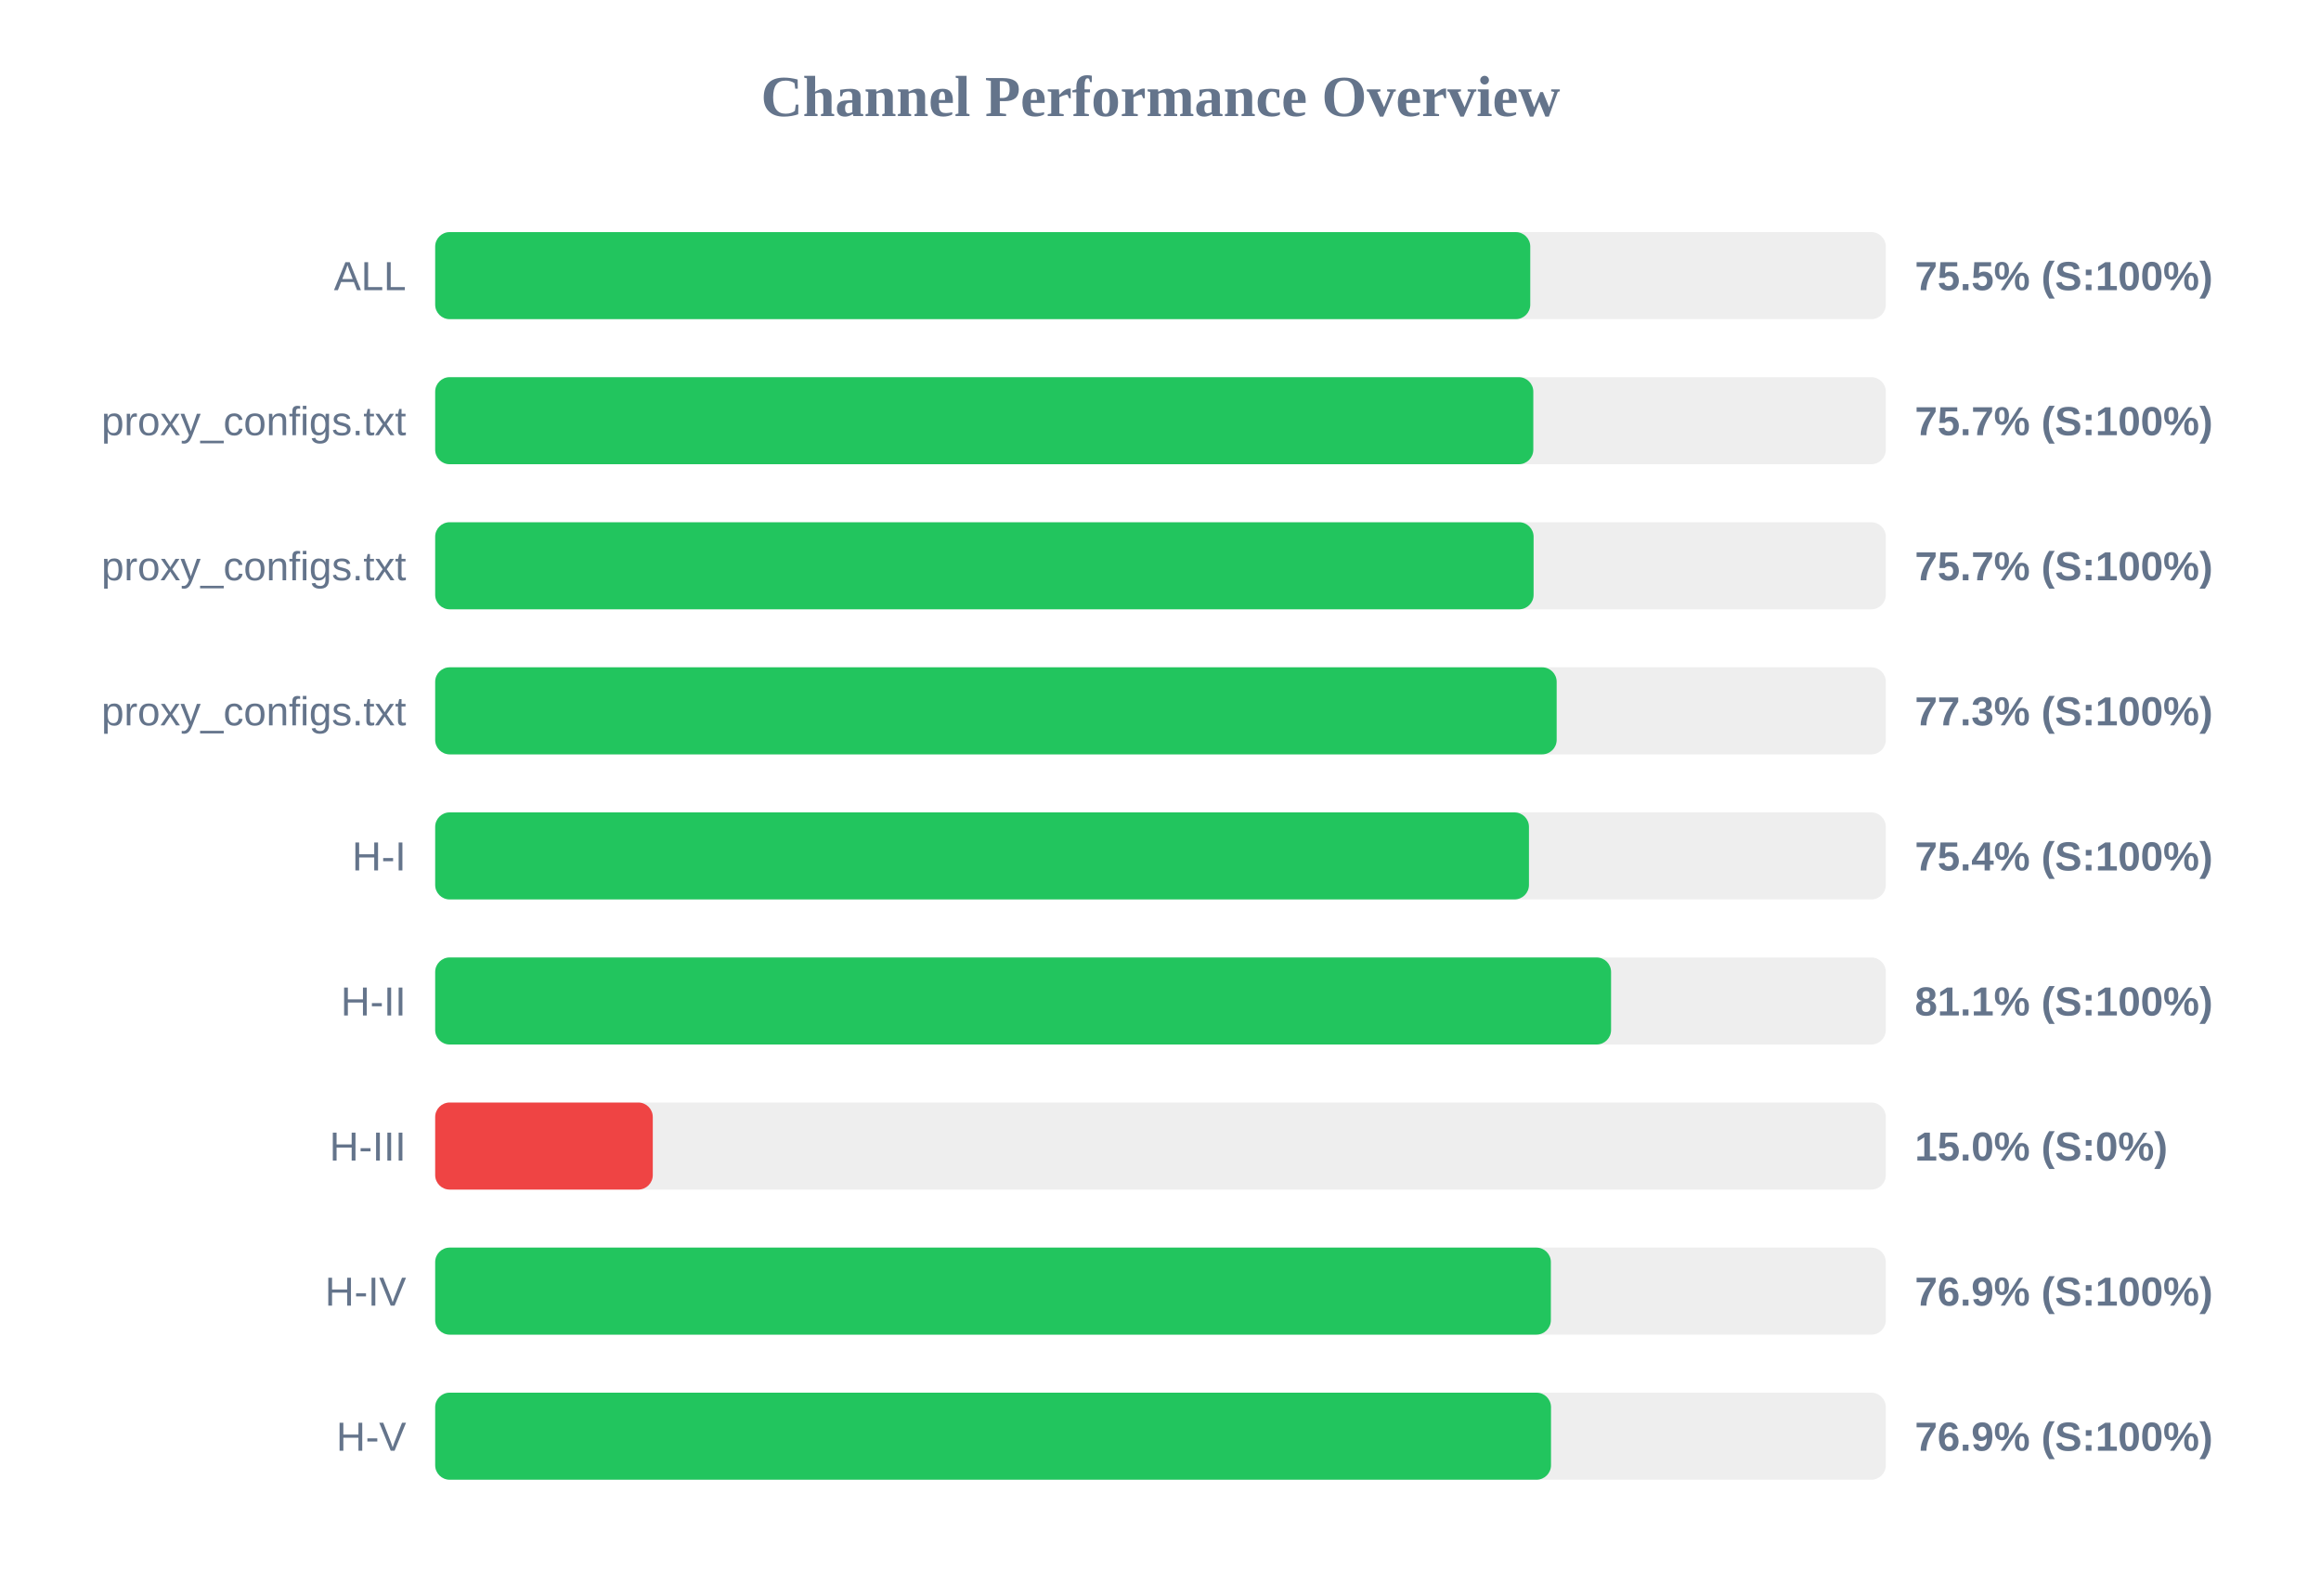
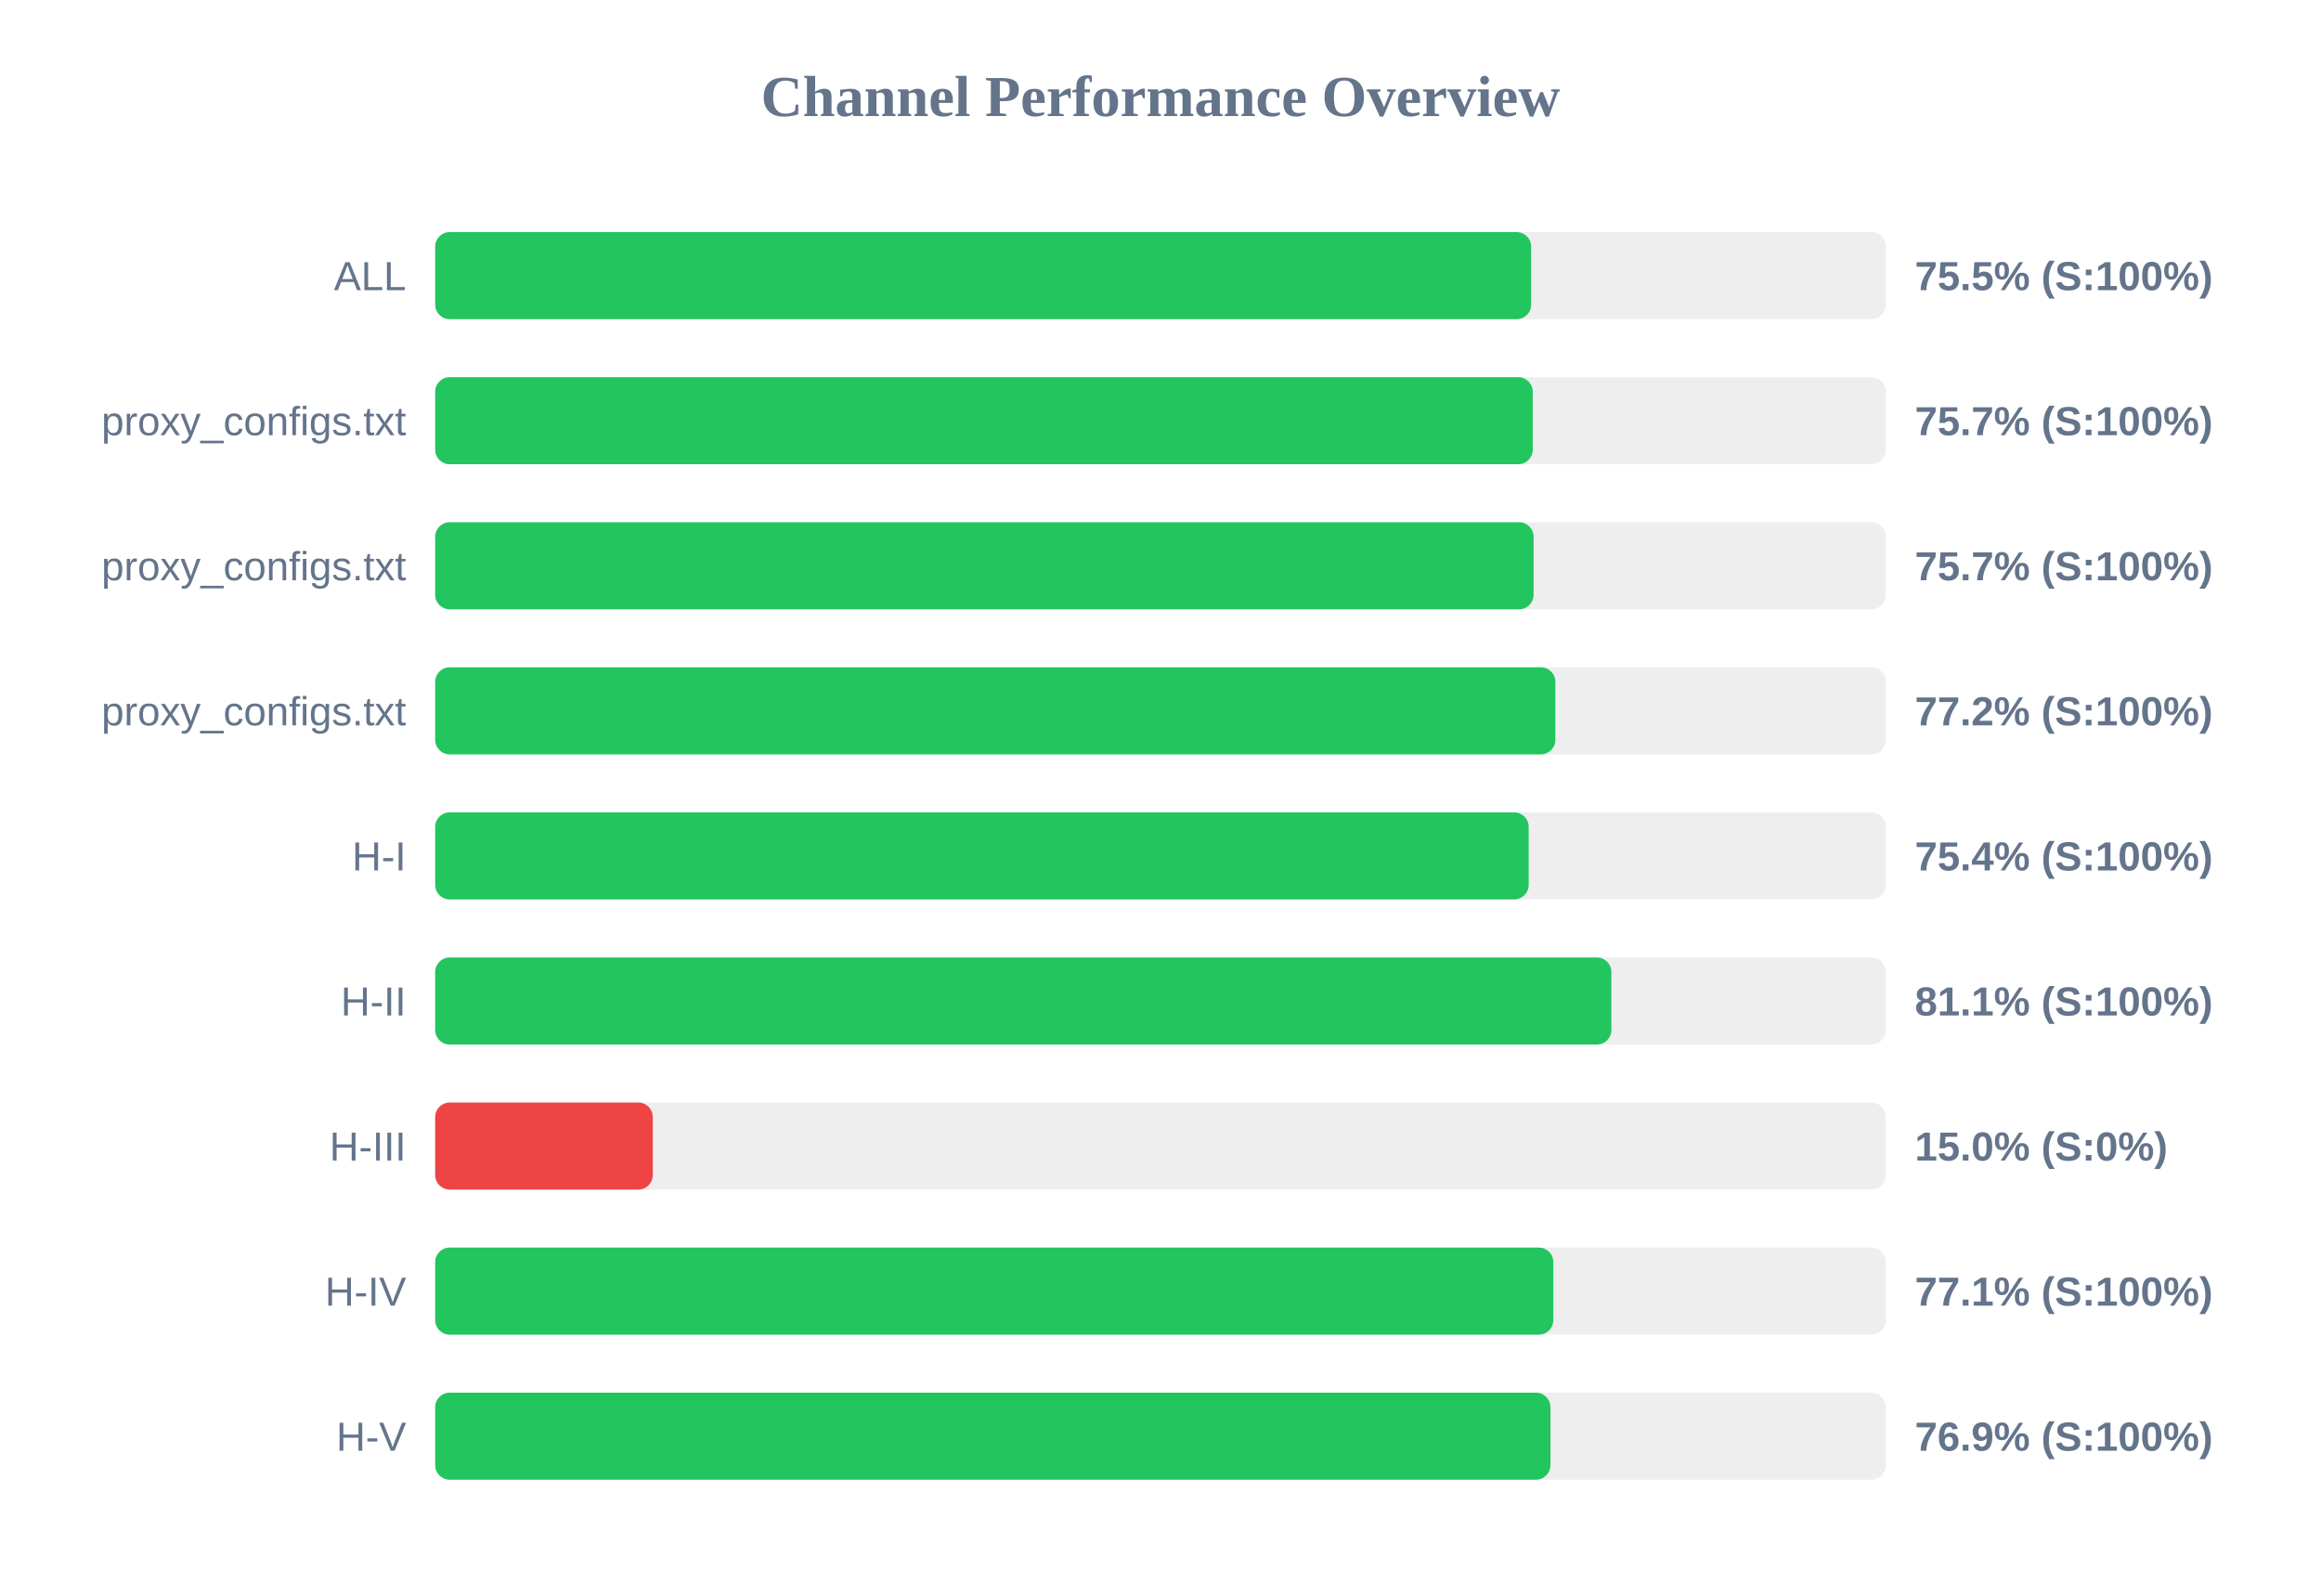
<svg xmlns="http://www.w3.org/2000/svg" width="800" height="550" version="1.1">
  <style>
        .row { font: 14px Arial; fill: #64748b; }
        .score { font: bold 14px Arial; fill: #64748b; }
    </style>
  <text x="400" y="40" text-anchor="middle" font-size="20px" font-weight="bold" fill="#64748b">Channel Performance Overview</text>
  <rect x="150" y="80" width="500" height="30" fill="#eee" rx="5" />
-   <rect x="150" y="80" width="377.45" height="30" fill="#22c55e" rx="5" />
+   <rect x="150" y="80" width="377.75" height="30" fill="#22c55e" rx="5" />
  <text x="140" y="100" text-anchor="end" class="row">ALL</text>
  <text x="660" y="100" text-anchor="start" class="score">75.5% (S:100%)</text>
  <rect x="150" y="130" width="500" height="30" fill="#eee" rx="5" />
-   <rect x="150" y="130" width="378.5" height="30" fill="#22c55e" rx="5" />
+   <rect x="150" y="130" width="378.3" height="30" fill="#22c55e" rx="5" />
  <text x="140" y="150" text-anchor="end" class="row">proxy_configs.txt</text>
  <text x="660" y="150" text-anchor="start" class="score">75.7% (S:100%)</text>
  <rect x="150" y="180" width="500" height="30" fill="#eee" rx="5" />
  <rect x="150" y="180" width="378.6" height="30" fill="#22c55e" rx="5" />
  <text x="140" y="200" text-anchor="end" class="row">proxy_configs.txt</text>
  <text x="660" y="200" text-anchor="start" class="score">75.7% (S:100%)</text>
  <rect x="150" y="230" width="500" height="30" fill="#eee" rx="5" />
-   <rect x="150" y="230" width="386.55" height="30" fill="#22c55e" rx="5" />
+   <rect x="150" y="230" width="386.1" height="30" fill="#22c55e" rx="5" />
  <text x="140" y="250" text-anchor="end" class="row">proxy_configs.txt</text>
-   <text x="660" y="250" text-anchor="start" class="score">77.3% (S:100%)</text>
+   <text x="660" y="250" text-anchor="start" class="score">77.2% (S:100%)</text>
  <rect x="150" y="280" width="500" height="30" fill="#eee" rx="5" />
-   <rect x="150" y="280" width="377.0" height="30" fill="#22c55e" rx="5" />
+   <rect x="150" y="280" width="376.9" height="30" fill="#22c55e" rx="5" />
  <text x="140" y="300" text-anchor="end" class="row">H-I</text>
  <text x="660" y="300" text-anchor="start" class="score">75.4% (S:100%)</text>
  <rect x="150" y="330" width="500" height="30" fill="#eee" rx="5" />
-   <rect x="150" y="330" width="405.3" height="30" fill="#22c55e" rx="5" />
+   <rect x="150" y="330" width="405.4" height="30" fill="#22c55e" rx="5" />
  <text x="140" y="350" text-anchor="end" class="row">H-II</text>
  <text x="660" y="350" text-anchor="start" class="score">81.1% (S:100%)</text>
  <rect x="150" y="380" width="500" height="30" fill="#eee" rx="5" />
  <rect x="150" y="380" width="75.0" height="30" fill="#ef4444" rx="5" />
  <text x="140" y="400" text-anchor="end" class="row">H-III</text>
  <text x="660" y="400" text-anchor="start" class="score">15.0% (S:0%)</text>
  <rect x="150" y="430" width="500" height="30" fill="#eee" rx="5" />
-   <rect x="150" y="430" width="384.55" height="30" fill="#22c55e" rx="5" />
+   <rect x="150" y="430" width="385.4" height="30" fill="#22c55e" rx="5" />
  <text x="140" y="450" text-anchor="end" class="row">H-IV</text>
-   <text x="660" y="450" text-anchor="start" class="score">76.9% (S:100%)</text>
+   <text x="660" y="450" text-anchor="start" class="score">77.1% (S:100%)</text>
  <rect x="150" y="480" width="500" height="30" fill="#eee" rx="5" />
-   <rect x="150" y="480" width="384.6" height="30" fill="#22c55e" rx="5" />
+   <rect x="150" y="480" width="384.4" height="30" fill="#22c55e" rx="5" />
  <text x="140" y="500" text-anchor="end" class="row">H-V</text>
  <text x="660" y="500" text-anchor="start" class="score">76.9% (S:100%)</text>
</svg>
